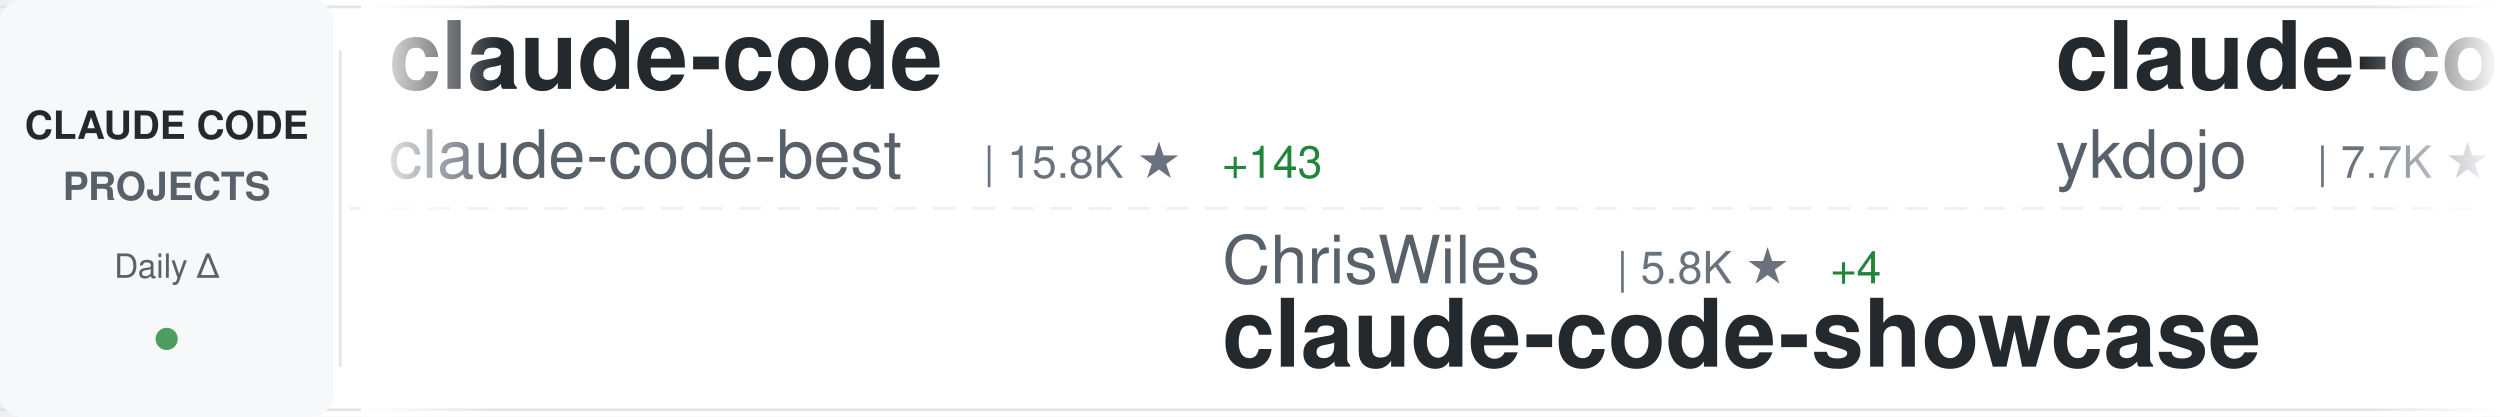
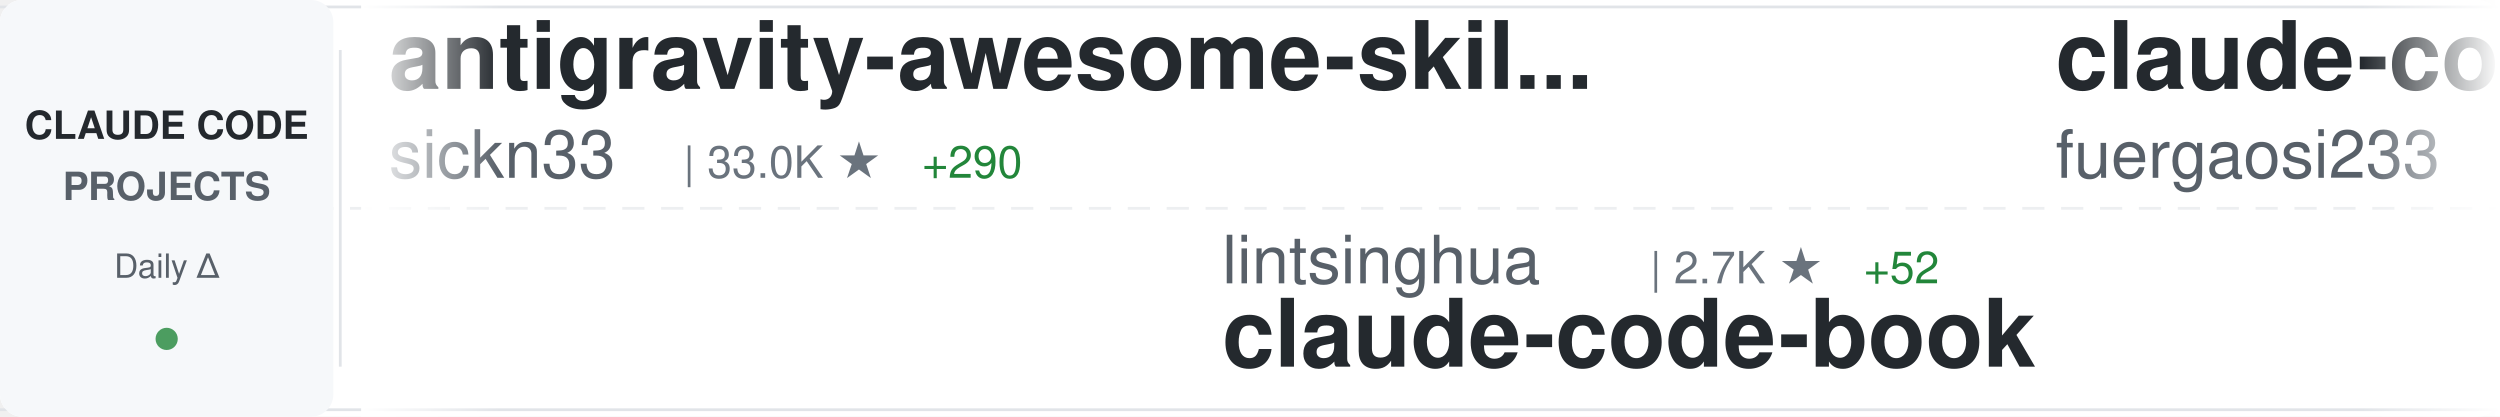
<svg xmlns="http://www.w3.org/2000/svg" width="900" height="150">
  <defs>
    <linearGradient id="awesomeLeftFade" x1="0%" y1="0%" x2="100%" y2="0%">
      <stop offset="0%" style="stop-color:#ffffff;stop-opacity:1" />
      <stop offset="100%" style="stop-color:#ffffff;stop-opacity:0" />
    </linearGradient>
    <linearGradient id="awesomeRightFade" x1="0%" y1="0%" x2="100%" y2="0%">
      <stop offset="0%" style="stop-color:#ffffff;stop-opacity:0" />
      <stop offset="100%" style="stop-color:#ffffff;stop-opacity:1" />
    </linearGradient>
  </defs>
  <rect width="900" height="150" fill="#ffffff" rx="8" />
  <rect x="0" y="2" width="900" height="1" fill="#e1e4e8" />
  <rect x="0" y="147" width="900" height="1" fill="#e1e4e8" />
  <line x1="0" y1="75" x2="900" y2="75" stroke="#e1e4e8" stroke-width="1" stroke-dasharray="8 6" opacity="0.6" />
  <rect x="0" y="0" width="120" height="150" fill="#f6f8fa" rx="8" />
  <text x="60" y="50" font-family="-apple-system, BlinkMacSystemFont, 'Segoe UI', Helvetica, Arial, sans-serif" font-size="14" font-weight="600" fill="#24292e" text-anchor="middle">CLAUDE CODE</text>
  <text x="60" y="72" font-family="-apple-system, BlinkMacSystemFont, 'Segoe UI', Helvetica, Arial, sans-serif" font-size="14" font-weight="600" fill="#586069" text-anchor="middle">PROJECTS</text>
  <text x="60" y="100" font-family="-apple-system, BlinkMacSystemFont, 'Segoe UI', Helvetica, Arial, sans-serif" font-size="12" font-weight="500" fill="#586069" text-anchor="middle">Daily Δ</text>
  <circle cx="60" cy="122" r="4" fill="#22863a" opacity="0.8" />
  <rect x="122" y="18" width="1" height="114" fill="#e1e4e8" />
  <clipPath id="awesomeTickerClip">
    <rect x="130" y="0" width="770" height="150" />
  </clipPath>
  <g clip-path="url(#awesomeTickerClip)">
    <g id="awesomeTickerItems">
      <animateTransform attributeName="transform" attributeType="XML" type="translate" from="0 0" to="-3000 0" dur="54s" repeatCount="indefinite" />
      <g transform="translate(0, 0)">
-         <text x="140" y="32" font-family="-apple-system, BlinkMacSystemFont, 'Segoe UI', Helvetica, Arial, sans-serif" font-size="34" font-weight="600" fill="#24292e">claude-code</text>
-         <text x="140" y="64" font-family="-apple-system, BlinkMacSystemFont, 'Segoe UI', Helvetica, Arial, sans-serif" font-size="24" font-weight="400" fill="#586069">claude-code-best</text>
-         <text x="354" y="64" font-family="-apple-system, BlinkMacSystemFont, 'Segoe UI', Helvetica, Arial, sans-serif" font-size="16" font-weight="500" fill="#6a737d">| 15.8K ★</text>
-         <text x="440" y="64" font-family="-apple-system, BlinkMacSystemFont, 'Segoe UI', Helvetica, Arial, sans-serif" font-size="16" font-weight="500" fill="#22863a"> +143</text>
+         <text x="140" y="32" font-family="-apple-system, BlinkMacSystemFont, 'Segoe UI', Helvetica, Arial, sans-serif" font-size="34" font-weight="600" fill="#24292e">antigravity-awesome-skil...</text>
+         <text x="140" y="64" font-family="-apple-system, BlinkMacSystemFont, 'Segoe UI', Helvetica, Arial, sans-serif" font-size="24" font-weight="400" fill="#586069">sickn33</text>
+         <text x="246" y="64" font-family="-apple-system, BlinkMacSystemFont, 'Segoe UI', Helvetica, Arial, sans-serif" font-size="16" font-weight="500" fill="#6a737d">| 33.0K ★</text>
+         <text x="332" y="64" font-family="-apple-system, BlinkMacSystemFont, 'Segoe UI', Helvetica, Arial, sans-serif" font-size="16" font-weight="500" fill="#22863a"> +290</text>
      </g>
      <g transform="translate(300, 0)">
-         <text x="140" y="102" font-family="-apple-system, BlinkMacSystemFont, 'Segoe UI', Helvetica, Arial, sans-serif" font-size="24" font-weight="400" fill="#586069">ChrisWiles</text>
-         <text x="282" y="102" font-family="-apple-system, BlinkMacSystemFont, 'Segoe UI', Helvetica, Arial, sans-serif" font-size="16" font-weight="500" fill="#6a737d">| 5.8K ★</text>
-         <text x="359" y="102" font-family="-apple-system, BlinkMacSystemFont, 'Segoe UI', Helvetica, Arial, sans-serif" font-size="16" font-weight="500" fill="#22863a"> +4</text>
-         <text x="140" y="132" font-family="-apple-system, BlinkMacSystemFont, 'Segoe UI', Helvetica, Arial, sans-serif" font-size="34" font-weight="600" fill="#24292e">claude-code-showcase</text>
+         <text x="140" y="102" font-family="-apple-system, BlinkMacSystemFont, 'Segoe UI', Helvetica, Arial, sans-serif" font-size="24" font-weight="400" fill="#586069">lintsinghua</text>
+         <text x="294" y="102" font-family="-apple-system, BlinkMacSystemFont, 'Segoe UI', Helvetica, Arial, sans-serif" font-size="16" font-weight="500" fill="#6a737d">| 2.7K ★</text>
+         <text x="371" y="102" font-family="-apple-system, BlinkMacSystemFont, 'Segoe UI', Helvetica, Arial, sans-serif" font-size="16" font-weight="500" fill="#22863a"> +52</text>
+         <text x="140" y="132" font-family="-apple-system, BlinkMacSystemFont, 'Segoe UI', Helvetica, Arial, sans-serif" font-size="34" font-weight="600" fill="#24292e">claude-code-book</text>
      </g>
      <g transform="translate(600, 0)">
-         <text x="140" y="32" font-family="-apple-system, BlinkMacSystemFont, 'Segoe UI', Helvetica, Arial, sans-serif" font-size="34" font-weight="600" fill="#24292e">claude-code-tips</text>
-         <text x="140" y="64" font-family="-apple-system, BlinkMacSystemFont, 'Segoe UI', Helvetica, Arial, sans-serif" font-size="24" font-weight="400" fill="#586069">ykdojo</text>
-         <text x="234" y="64" font-family="-apple-system, BlinkMacSystemFont, 'Segoe UI', Helvetica, Arial, sans-serif" font-size="16" font-weight="500" fill="#6a737d">| 7.7K ★</text>
-         <text x="311" y="64" font-family="-apple-system, BlinkMacSystemFont, 'Segoe UI', Helvetica, Arial, sans-serif" font-size="16" font-weight="500" fill="#22863a"> +98</text>
+         <text x="140" y="32" font-family="-apple-system, BlinkMacSystemFont, 'Segoe UI', Helvetica, Arial, sans-serif" font-size="34" font-weight="600" fill="#24292e">claude-code-proxy</text>
+         <text x="140" y="64" font-family="-apple-system, BlinkMacSystemFont, 'Segoe UI', Helvetica, Arial, sans-serif" font-size="24" font-weight="400" fill="#586069">fuergaosi233</text>
+         <text x="306" y="64" font-family="-apple-system, BlinkMacSystemFont, 'Segoe UI', Helvetica, Arial, sans-serif" font-size="16" font-weight="500" fill="#6a737d">| 2.4K ★</text>
+         <text x="383" y="64" font-family="-apple-system, BlinkMacSystemFont, 'Segoe UI', Helvetica, Arial, sans-serif" font-size="16" font-weight="500" fill="#22863a"> +8</text>
      </g>
      <g transform="translate(900, 0)">
-         <text x="140" y="102" font-family="-apple-system, BlinkMacSystemFont, 'Segoe UI', Helvetica, Arial, sans-serif" font-size="24" font-weight="400" fill="#586069">rohitg00</text>
-         <text x="258" y="102" font-family="-apple-system, BlinkMacSystemFont, 'Segoe UI', Helvetica, Arial, sans-serif" font-size="16" font-weight="500" fill="#6a737d">| 1.2K ★</text>
-         <text x="335" y="102" font-family="-apple-system, BlinkMacSystemFont, 'Segoe UI', Helvetica, Arial, sans-serif" font-size="16" font-weight="500" fill="#22863a"> +24</text>
-         <text x="140" y="132" font-family="-apple-system, BlinkMacSystemFont, 'Segoe UI', Helvetica, Arial, sans-serif" font-size="34" font-weight="600" fill="#24292e">awesome-claude-code-tool...</text>
+         <text x="140" y="102" font-family="-apple-system, BlinkMacSystemFont, 'Segoe UI', Helvetica, Arial, sans-serif" font-size="24" font-weight="400" fill="#586069">luongnv89</text>
+         <text x="270" y="102" font-family="-apple-system, BlinkMacSystemFont, 'Segoe UI', Helvetica, Arial, sans-serif" font-size="16" font-weight="500" fill="#6a737d">| 26.4K ★</text>
+         <text x="356" y="102" font-family="-apple-system, BlinkMacSystemFont, 'Segoe UI', Helvetica, Arial, sans-serif" font-size="16" font-weight="500" fill="#22863a"> +353</text>
+         <text x="140" y="132" font-family="-apple-system, BlinkMacSystemFont, 'Segoe UI', Helvetica, Arial, sans-serif" font-size="34" font-weight="600" fill="#24292e">claude-howto</text>
      </g>
      <g transform="translate(1200, 0)">
-         <text x="140" y="32" font-family="-apple-system, BlinkMacSystemFont, 'Segoe UI', Helvetica, Arial, sans-serif" font-size="34" font-weight="600" fill="#24292e">claude-code-analysis</text>
-         <text x="140" y="64" font-family="-apple-system, BlinkMacSystemFont, 'Segoe UI', Helvetica, Arial, sans-serif" font-size="24" font-weight="400" fill="#586069">liuup</text>
-         <text x="222" y="64" font-family="-apple-system, BlinkMacSystemFont, 'Segoe UI', Helvetica, Arial, sans-serif" font-size="16" font-weight="500" fill="#6a737d">| 1.6K ★</text>
-         <text x="299" y="64" font-family="-apple-system, BlinkMacSystemFont, 'Segoe UI', Helvetica, Arial, sans-serif" font-size="16" font-weight="500" fill="#22863a"> +70</text>
+         <text x="140" y="32" font-family="-apple-system, BlinkMacSystemFont, 'Segoe UI', Helvetica, Arial, sans-serif" font-size="34" font-weight="600" fill="#24292e">claude-code-router</text>
+         <text x="140" y="64" font-family="-apple-system, BlinkMacSystemFont, 'Segoe UI', Helvetica, Arial, sans-serif" font-size="24" font-weight="400" fill="#586069">musistudio</text>
+         <text x="282" y="64" font-family="-apple-system, BlinkMacSystemFont, 'Segoe UI', Helvetica, Arial, sans-serif" font-size="16" font-weight="500" fill="#6a737d">| 32.2K ★</text>
+         <text x="368" y="64" font-family="-apple-system, BlinkMacSystemFont, 'Segoe UI', Helvetica, Arial, sans-serif" font-size="16" font-weight="500" fill="#22863a"> +95</text>
      </g>
      <g transform="translate(1500, 0)">
-         <text x="140" y="102" font-family="-apple-system, BlinkMacSystemFont, 'Segoe UI', Helvetica, Arial, sans-serif" font-size="24" font-weight="400" fill="#586069">https-deeplearning-ai</text>
-         <text x="414" y="102" font-family="-apple-system, BlinkMacSystemFont, 'Segoe UI', Helvetica, Arial, sans-serif" font-size="16" font-weight="500" fill="#6a737d">| 485 ★</text>
-         <text x="482" y="102" font-family="-apple-system, BlinkMacSystemFont, 'Segoe UI', Helvetica, Arial, sans-serif" font-size="16" font-weight="500" fill="#22863a"> +1</text>
-         <text x="140" y="132" font-family="-apple-system, BlinkMacSystemFont, 'Segoe UI', Helvetica, Arial, sans-serif" font-size="34" font-weight="600" fill="#24292e">sc-claude-code-files</text>
+         <text x="140" y="102" font-family="-apple-system, BlinkMacSystemFont, 'Segoe UI', Helvetica, Arial, sans-serif" font-size="24" font-weight="400" fill="#586069">feiskyer</text>
+         <text x="258" y="102" font-family="-apple-system, BlinkMacSystemFont, 'Segoe UI', Helvetica, Arial, sans-serif" font-size="16" font-weight="500" fill="#6a737d">| 1.4K ★</text>
+         <text x="335" y="102" font-family="-apple-system, BlinkMacSystemFont, 'Segoe UI', Helvetica, Arial, sans-serif" font-size="16" font-weight="500" fill="#22863a"> +3</text>
+         <text x="140" y="132" font-family="-apple-system, BlinkMacSystemFont, 'Segoe UI', Helvetica, Arial, sans-serif" font-size="34" font-weight="600" fill="#24292e">claude-code-settings</text>
      </g>
      <g transform="translate(1800, 0)">
-         <text x="140" y="32" font-family="-apple-system, BlinkMacSystemFont, 'Segoe UI', Helvetica, Arial, sans-serif" font-size="34" font-weight="600" fill="#24292e">Claude-Code-Source-Study</text>
-         <text x="140" y="64" font-family="-apple-system, BlinkMacSystemFont, 'Segoe UI', Helvetica, Arial, sans-serif" font-size="24" font-weight="400" fill="#586069">luyao618</text>
-         <text x="258" y="64" font-family="-apple-system, BlinkMacSystemFont, 'Segoe UI', Helvetica, Arial, sans-serif" font-size="16" font-weight="500" fill="#6a737d">| 1.1K ★</text>
-         <text x="335" y="64" font-family="-apple-system, BlinkMacSystemFont, 'Segoe UI', Helvetica, Arial, sans-serif" font-size="16" font-weight="500" fill="#22863a"> +19</text>
+         <text x="140" y="32" font-family="-apple-system, BlinkMacSystemFont, 'Segoe UI', Helvetica, Arial, sans-serif" font-size="34" font-weight="600" fill="#24292e">claude-code</text>
+         <text x="140" y="64" font-family="-apple-system, BlinkMacSystemFont, 'Segoe UI', Helvetica, Arial, sans-serif" font-size="24" font-weight="400" fill="#586069">xorespesp</text>
+         <text x="270" y="64" font-family="-apple-system, BlinkMacSystemFont, 'Segoe UI', Helvetica, Arial, sans-serif" font-size="16" font-weight="500" fill="#6a737d">| 212 ★</text>
+         <text x="338" y="64" font-family="-apple-system, BlinkMacSystemFont, 'Segoe UI', Helvetica, Arial, sans-serif" font-size="16" font-weight="500" fill="#22863a"> +1</text>
      </g>
      <g transform="translate(2100, 0)">
-         <text x="140" y="102" font-family="-apple-system, BlinkMacSystemFont, 'Segoe UI', Helvetica, Arial, sans-serif" font-size="24" font-weight="400" fill="#586069">Alishahryar1</text>
-         <text x="306" y="102" font-family="-apple-system, BlinkMacSystemFont, 'Segoe UI', Helvetica, Arial, sans-serif" font-size="16" font-weight="500" fill="#6a737d">| 1.9K ★</text>
-         <text x="383" y="102" font-family="-apple-system, BlinkMacSystemFont, 'Segoe UI', Helvetica, Arial, sans-serif" font-size="16" font-weight="500" fill="#22863a"> +19</text>
-         <text x="140" y="132" font-family="-apple-system, BlinkMacSystemFont, 'Segoe UI', Helvetica, Arial, sans-serif" font-size="34" font-weight="600" fill="#24292e">free-claude-code</text>
+         <text x="140" y="102" font-family="-apple-system, BlinkMacSystemFont, 'Segoe UI', Helvetica, Arial, sans-serif" font-size="24" font-weight="400" fill="#586069">anthropics</text>
+         <text x="282" y="102" font-family="-apple-system, BlinkMacSystemFont, 'Segoe UI', Helvetica, Arial, sans-serif" font-size="16" font-weight="500" fill="#6a737d">| 7.1K ★</text>
+         <text x="359" y="102" font-family="-apple-system, BlinkMacSystemFont, 'Segoe UI', Helvetica, Arial, sans-serif" font-size="16" font-weight="500" fill="#22863a"> +20</text>
+         <text x="140" y="132" font-family="-apple-system, BlinkMacSystemFont, 'Segoe UI', Helvetica, Arial, sans-serif" font-size="34" font-weight="600" fill="#24292e">claude-code-action</text>
      </g>
      <g transform="translate(2400, 0)">
-         <text x="140" y="32" font-family="-apple-system, BlinkMacSystemFont, 'Segoe UI', Helvetica, Arial, sans-serif" font-size="34" font-weight="600" fill="#24292e">claude-code-tudou</text>
-         <text x="140" y="64" font-family="-apple-system, BlinkMacSystemFont, 'Segoe UI', Helvetica, Arial, sans-serif" font-size="24" font-weight="400" fill="#586069">AICoderTudou</text>
-         <text x="306" y="64" font-family="-apple-system, BlinkMacSystemFont, 'Segoe UI', Helvetica, Arial, sans-serif" font-size="16" font-weight="500" fill="#6a737d">| 478 ★</text>
-         <text x="374" y="64" font-family="-apple-system, BlinkMacSystemFont, 'Segoe UI', Helvetica, Arial, sans-serif" font-size="16" font-weight="500" fill="#22863a"> +5</text>
+         <text x="140" y="32" font-family="-apple-system, BlinkMacSystemFont, 'Segoe UI', Helvetica, Arial, sans-serif" font-size="34" font-weight="600" fill="#24292e">gstack</text>
+         <text x="140" y="64" font-family="-apple-system, BlinkMacSystemFont, 'Segoe UI', Helvetica, Arial, sans-serif" font-size="24" font-weight="400" fill="#586069">garrytan</text>
+         <text x="258" y="64" font-family="-apple-system, BlinkMacSystemFont, 'Segoe UI', Helvetica, Arial, sans-serif" font-size="16" font-weight="500" fill="#6a737d">| 72.3K ★</text>
+         <text x="344" y="64" font-family="-apple-system, BlinkMacSystemFont, 'Segoe UI', Helvetica, Arial, sans-serif" font-size="16" font-weight="500" fill="#22863a"> +922</text>
      </g>
      <g transform="translate(2700, 0)">
-         <text x="140" y="102" font-family="-apple-system, BlinkMacSystemFont, 'Segoe UI', Helvetica, Arial, sans-serif" font-size="24" font-weight="400" fill="#586069">disler</text>
-         <text x="234" y="102" font-family="-apple-system, BlinkMacSystemFont, 'Segoe UI', Helvetica, Arial, sans-serif" font-size="16" font-weight="500" fill="#6a737d">| 3.5K ★</text>
-         <text x="311" y="102" font-family="-apple-system, BlinkMacSystemFont, 'Segoe UI', Helvetica, Arial, sans-serif" font-size="16" font-weight="500" fill="#22863a"> +5</text>
-         <text x="140" y="132" font-family="-apple-system, BlinkMacSystemFont, 'Segoe UI', Helvetica, Arial, sans-serif" font-size="34" font-weight="600" fill="#24292e">claude-code-hooks-master...</text>
+         <text x="140" y="102" font-family="-apple-system, BlinkMacSystemFont, 'Segoe UI', Helvetica, Arial, sans-serif" font-size="24" font-weight="400" fill="#586069">ChinaSiro</text>
+         <text x="270" y="102" font-family="-apple-system, BlinkMacSystemFont, 'Segoe UI', Helvetica, Arial, sans-serif" font-size="16" font-weight="500" fill="#6a737d">| 8.9K ★</text>
+         <text x="347" y="102" font-family="-apple-system, BlinkMacSystemFont, 'Segoe UI', Helvetica, Arial, sans-serif" font-size="16" font-weight="500" fill="#22863a"> +31</text>
+         <text x="140" y="132" font-family="-apple-system, BlinkMacSystemFont, 'Segoe UI', Helvetica, Arial, sans-serif" font-size="34" font-weight="600" fill="#24292e">claude-code-sourcemap</text>
      </g>
      <g transform="translate(3000, 0)">
-         <text x="140" y="32" font-family="-apple-system, BlinkMacSystemFont, 'Segoe UI', Helvetica, Arial, sans-serif" font-size="34" font-weight="600" fill="#24292e">claude-code</text>
-         <text x="140" y="64" font-family="-apple-system, BlinkMacSystemFont, 'Segoe UI', Helvetica, Arial, sans-serif" font-size="24" font-weight="400" fill="#586069">claude-code-best</text>
-         <text x="354" y="64" font-family="-apple-system, BlinkMacSystemFont, 'Segoe UI', Helvetica, Arial, sans-serif" font-size="16" font-weight="500" fill="#6a737d">| 15.8K ★</text>
-         <text x="440" y="64" font-family="-apple-system, BlinkMacSystemFont, 'Segoe UI', Helvetica, Arial, sans-serif" font-size="16" font-weight="500" fill="#22863a"> +143</text>
+         <text x="140" y="32" font-family="-apple-system, BlinkMacSystemFont, 'Segoe UI', Helvetica, Arial, sans-serif" font-size="34" font-weight="600" fill="#24292e">antigravity-awesome-skil...</text>
+         <text x="140" y="64" font-family="-apple-system, BlinkMacSystemFont, 'Segoe UI', Helvetica, Arial, sans-serif" font-size="24" font-weight="400" fill="#586069">sickn33</text>
+         <text x="246" y="64" font-family="-apple-system, BlinkMacSystemFont, 'Segoe UI', Helvetica, Arial, sans-serif" font-size="16" font-weight="500" fill="#6a737d">| 33.0K ★</text>
+         <text x="332" y="64" font-family="-apple-system, BlinkMacSystemFont, 'Segoe UI', Helvetica, Arial, sans-serif" font-size="16" font-weight="500" fill="#22863a"> +290</text>
      </g>
      <g transform="translate(3300, 0)">
-         <text x="140" y="102" font-family="-apple-system, BlinkMacSystemFont, 'Segoe UI', Helvetica, Arial, sans-serif" font-size="24" font-weight="400" fill="#586069">ChrisWiles</text>
-         <text x="282" y="102" font-family="-apple-system, BlinkMacSystemFont, 'Segoe UI', Helvetica, Arial, sans-serif" font-size="16" font-weight="500" fill="#6a737d">| 5.8K ★</text>
-         <text x="359" y="102" font-family="-apple-system, BlinkMacSystemFont, 'Segoe UI', Helvetica, Arial, sans-serif" font-size="16" font-weight="500" fill="#22863a"> +4</text>
-         <text x="140" y="132" font-family="-apple-system, BlinkMacSystemFont, 'Segoe UI', Helvetica, Arial, sans-serif" font-size="34" font-weight="600" fill="#24292e">claude-code-showcase</text>
+         <text x="140" y="102" font-family="-apple-system, BlinkMacSystemFont, 'Segoe UI', Helvetica, Arial, sans-serif" font-size="24" font-weight="400" fill="#586069">lintsinghua</text>
+         <text x="294" y="102" font-family="-apple-system, BlinkMacSystemFont, 'Segoe UI', Helvetica, Arial, sans-serif" font-size="16" font-weight="500" fill="#6a737d">| 2.7K ★</text>
+         <text x="371" y="102" font-family="-apple-system, BlinkMacSystemFont, 'Segoe UI', Helvetica, Arial, sans-serif" font-size="16" font-weight="500" fill="#22863a"> +52</text>
+         <text x="140" y="132" font-family="-apple-system, BlinkMacSystemFont, 'Segoe UI', Helvetica, Arial, sans-serif" font-size="34" font-weight="600" fill="#24292e">claude-code-book</text>
      </g>
      <g transform="translate(3600, 0)">
-         <text x="140" y="32" font-family="-apple-system, BlinkMacSystemFont, 'Segoe UI', Helvetica, Arial, sans-serif" font-size="34" font-weight="600" fill="#24292e">claude-code-tips</text>
-         <text x="140" y="64" font-family="-apple-system, BlinkMacSystemFont, 'Segoe UI', Helvetica, Arial, sans-serif" font-size="24" font-weight="400" fill="#586069">ykdojo</text>
-         <text x="234" y="64" font-family="-apple-system, BlinkMacSystemFont, 'Segoe UI', Helvetica, Arial, sans-serif" font-size="16" font-weight="500" fill="#6a737d">| 7.7K ★</text>
-         <text x="311" y="64" font-family="-apple-system, BlinkMacSystemFont, 'Segoe UI', Helvetica, Arial, sans-serif" font-size="16" font-weight="500" fill="#22863a"> +98</text>
+         <text x="140" y="32" font-family="-apple-system, BlinkMacSystemFont, 'Segoe UI', Helvetica, Arial, sans-serif" font-size="34" font-weight="600" fill="#24292e">claude-code-proxy</text>
+         <text x="140" y="64" font-family="-apple-system, BlinkMacSystemFont, 'Segoe UI', Helvetica, Arial, sans-serif" font-size="24" font-weight="400" fill="#586069">fuergaosi233</text>
+         <text x="306" y="64" font-family="-apple-system, BlinkMacSystemFont, 'Segoe UI', Helvetica, Arial, sans-serif" font-size="16" font-weight="500" fill="#6a737d">| 2.4K ★</text>
+         <text x="383" y="64" font-family="-apple-system, BlinkMacSystemFont, 'Segoe UI', Helvetica, Arial, sans-serif" font-size="16" font-weight="500" fill="#22863a"> +8</text>
      </g>
      <g transform="translate(3900, 0)">
-         <text x="140" y="102" font-family="-apple-system, BlinkMacSystemFont, 'Segoe UI', Helvetica, Arial, sans-serif" font-size="24" font-weight="400" fill="#586069">rohitg00</text>
-         <text x="258" y="102" font-family="-apple-system, BlinkMacSystemFont, 'Segoe UI', Helvetica, Arial, sans-serif" font-size="16" font-weight="500" fill="#6a737d">| 1.2K ★</text>
-         <text x="335" y="102" font-family="-apple-system, BlinkMacSystemFont, 'Segoe UI', Helvetica, Arial, sans-serif" font-size="16" font-weight="500" fill="#22863a"> +24</text>
-         <text x="140" y="132" font-family="-apple-system, BlinkMacSystemFont, 'Segoe UI', Helvetica, Arial, sans-serif" font-size="34" font-weight="600" fill="#24292e">awesome-claude-code-tool...</text>
+         <text x="140" y="102" font-family="-apple-system, BlinkMacSystemFont, 'Segoe UI', Helvetica, Arial, sans-serif" font-size="24" font-weight="400" fill="#586069">luongnv89</text>
+         <text x="270" y="102" font-family="-apple-system, BlinkMacSystemFont, 'Segoe UI', Helvetica, Arial, sans-serif" font-size="16" font-weight="500" fill="#6a737d">| 26.4K ★</text>
+         <text x="356" y="102" font-family="-apple-system, BlinkMacSystemFont, 'Segoe UI', Helvetica, Arial, sans-serif" font-size="16" font-weight="500" fill="#22863a"> +353</text>
+         <text x="140" y="132" font-family="-apple-system, BlinkMacSystemFont, 'Segoe UI', Helvetica, Arial, sans-serif" font-size="34" font-weight="600" fill="#24292e">claude-howto</text>
      </g>
    </g>
  </g>
  <rect x="130" y="0" width="50" height="150" fill="url(#awesomeLeftFade)" />
  <rect x="850" y="0" width="50" height="150" fill="url(#awesomeRightFade)" />
</svg>
